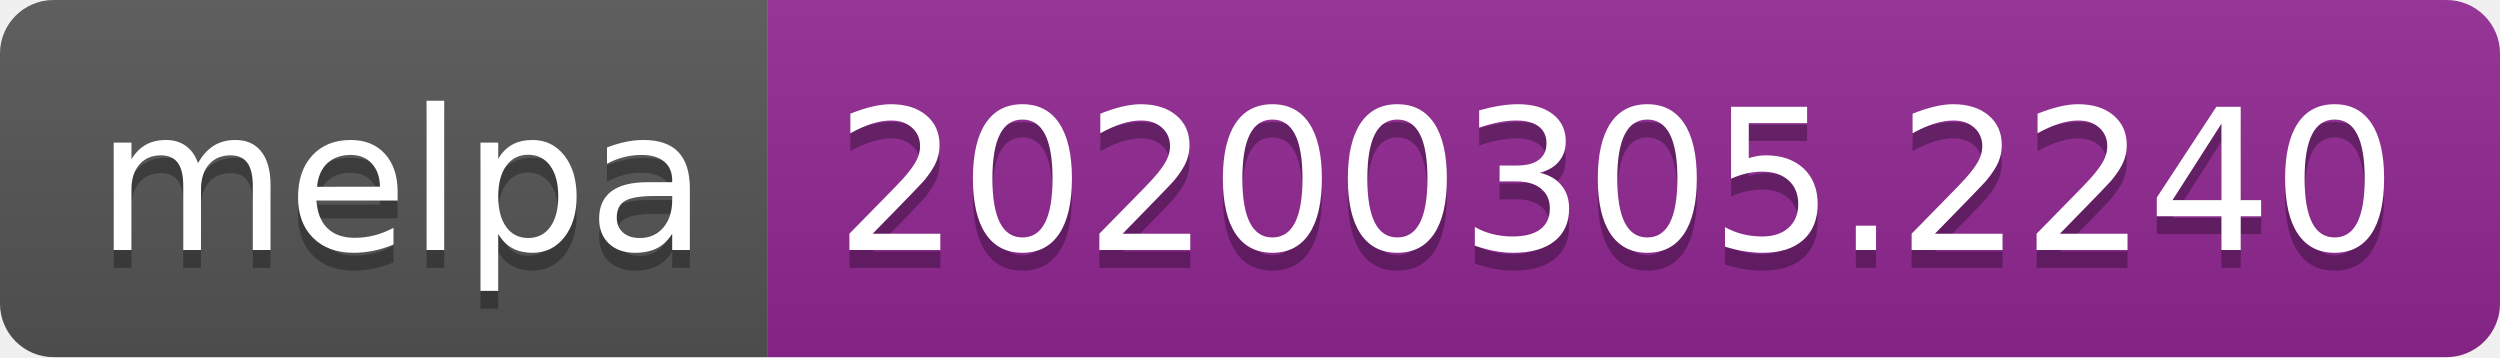
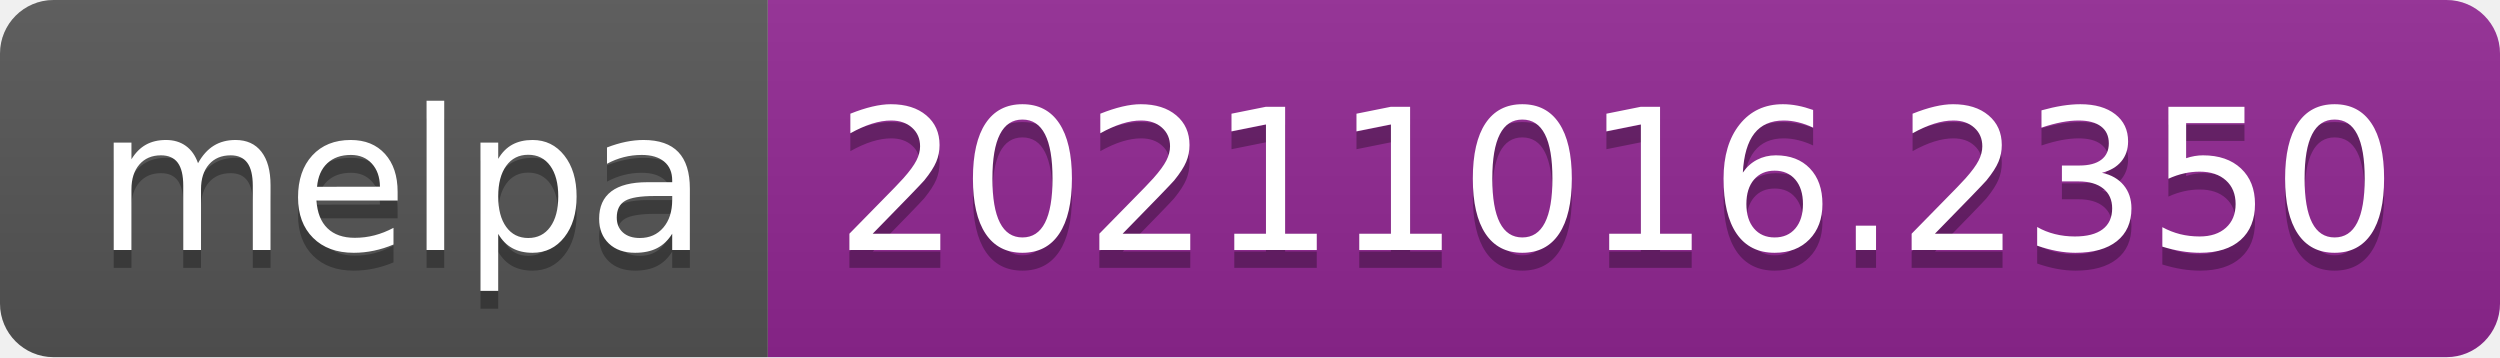
- <svg xmlns="http://www.w3.org/2000/svg" width="140" height="20" role="img" aria-label="melpa: 20200305.2240">
+ <svg xmlns="http://www.w3.org/2000/svg" width="140" height="20" role="img" aria-label="melpa: 20211016.2350">
  <linearGradient id="s" x2="0" y2="100%">
    <stop offset="0" stop-color="#bbb" stop-opacity=".1" />
    <stop offset="1" stop-opacity=".1" />
  </linearGradient>
  <clipPath id="r">
    <rect width="140" height="20" rx="3" fill="#fff" />
  </clipPath>
  <g clip-path="url(#r)">
    <rect width="43" height="20" fill="#555" />
    <rect x="43" width="97" height="20" fill="#922793" />
    <rect width="140" height="20" fill="url(#s)" />
  </g>
  <g fill="#fff" text-anchor="middle" font-family="Verdana,Geneva,DejaVu Sans,sans-serif" text-rendering="geometricPrecision" font-size="110">
    <text aria-hidden="true" x="225" y="150" fill="#010101" fill-opacity=".3" transform="scale(.1)" textLength="330">melpa</text>
    <text x="225" y="140" transform="scale(.1)" fill="#fff" textLength="330">melpa</text>
-     <text aria-hidden="true" x="905" y="150" fill="#010101" fill-opacity=".3" transform="scale(.1)" textLength="870">20200305.2240</text>
-     <text x="905" y="140" transform="scale(.1)" fill="#fff" textLength="870">20200305.2240</text>
+     <text aria-hidden="true" x="905" y="150" fill="#010101" fill-opacity=".3" transform="scale(.1)" textLength="870">20211016.2350</text>
+     <text x="905" y="140" transform="scale(.1)" fill="#fff" textLength="870">20211016.2350</text>
  </g>
</svg>
